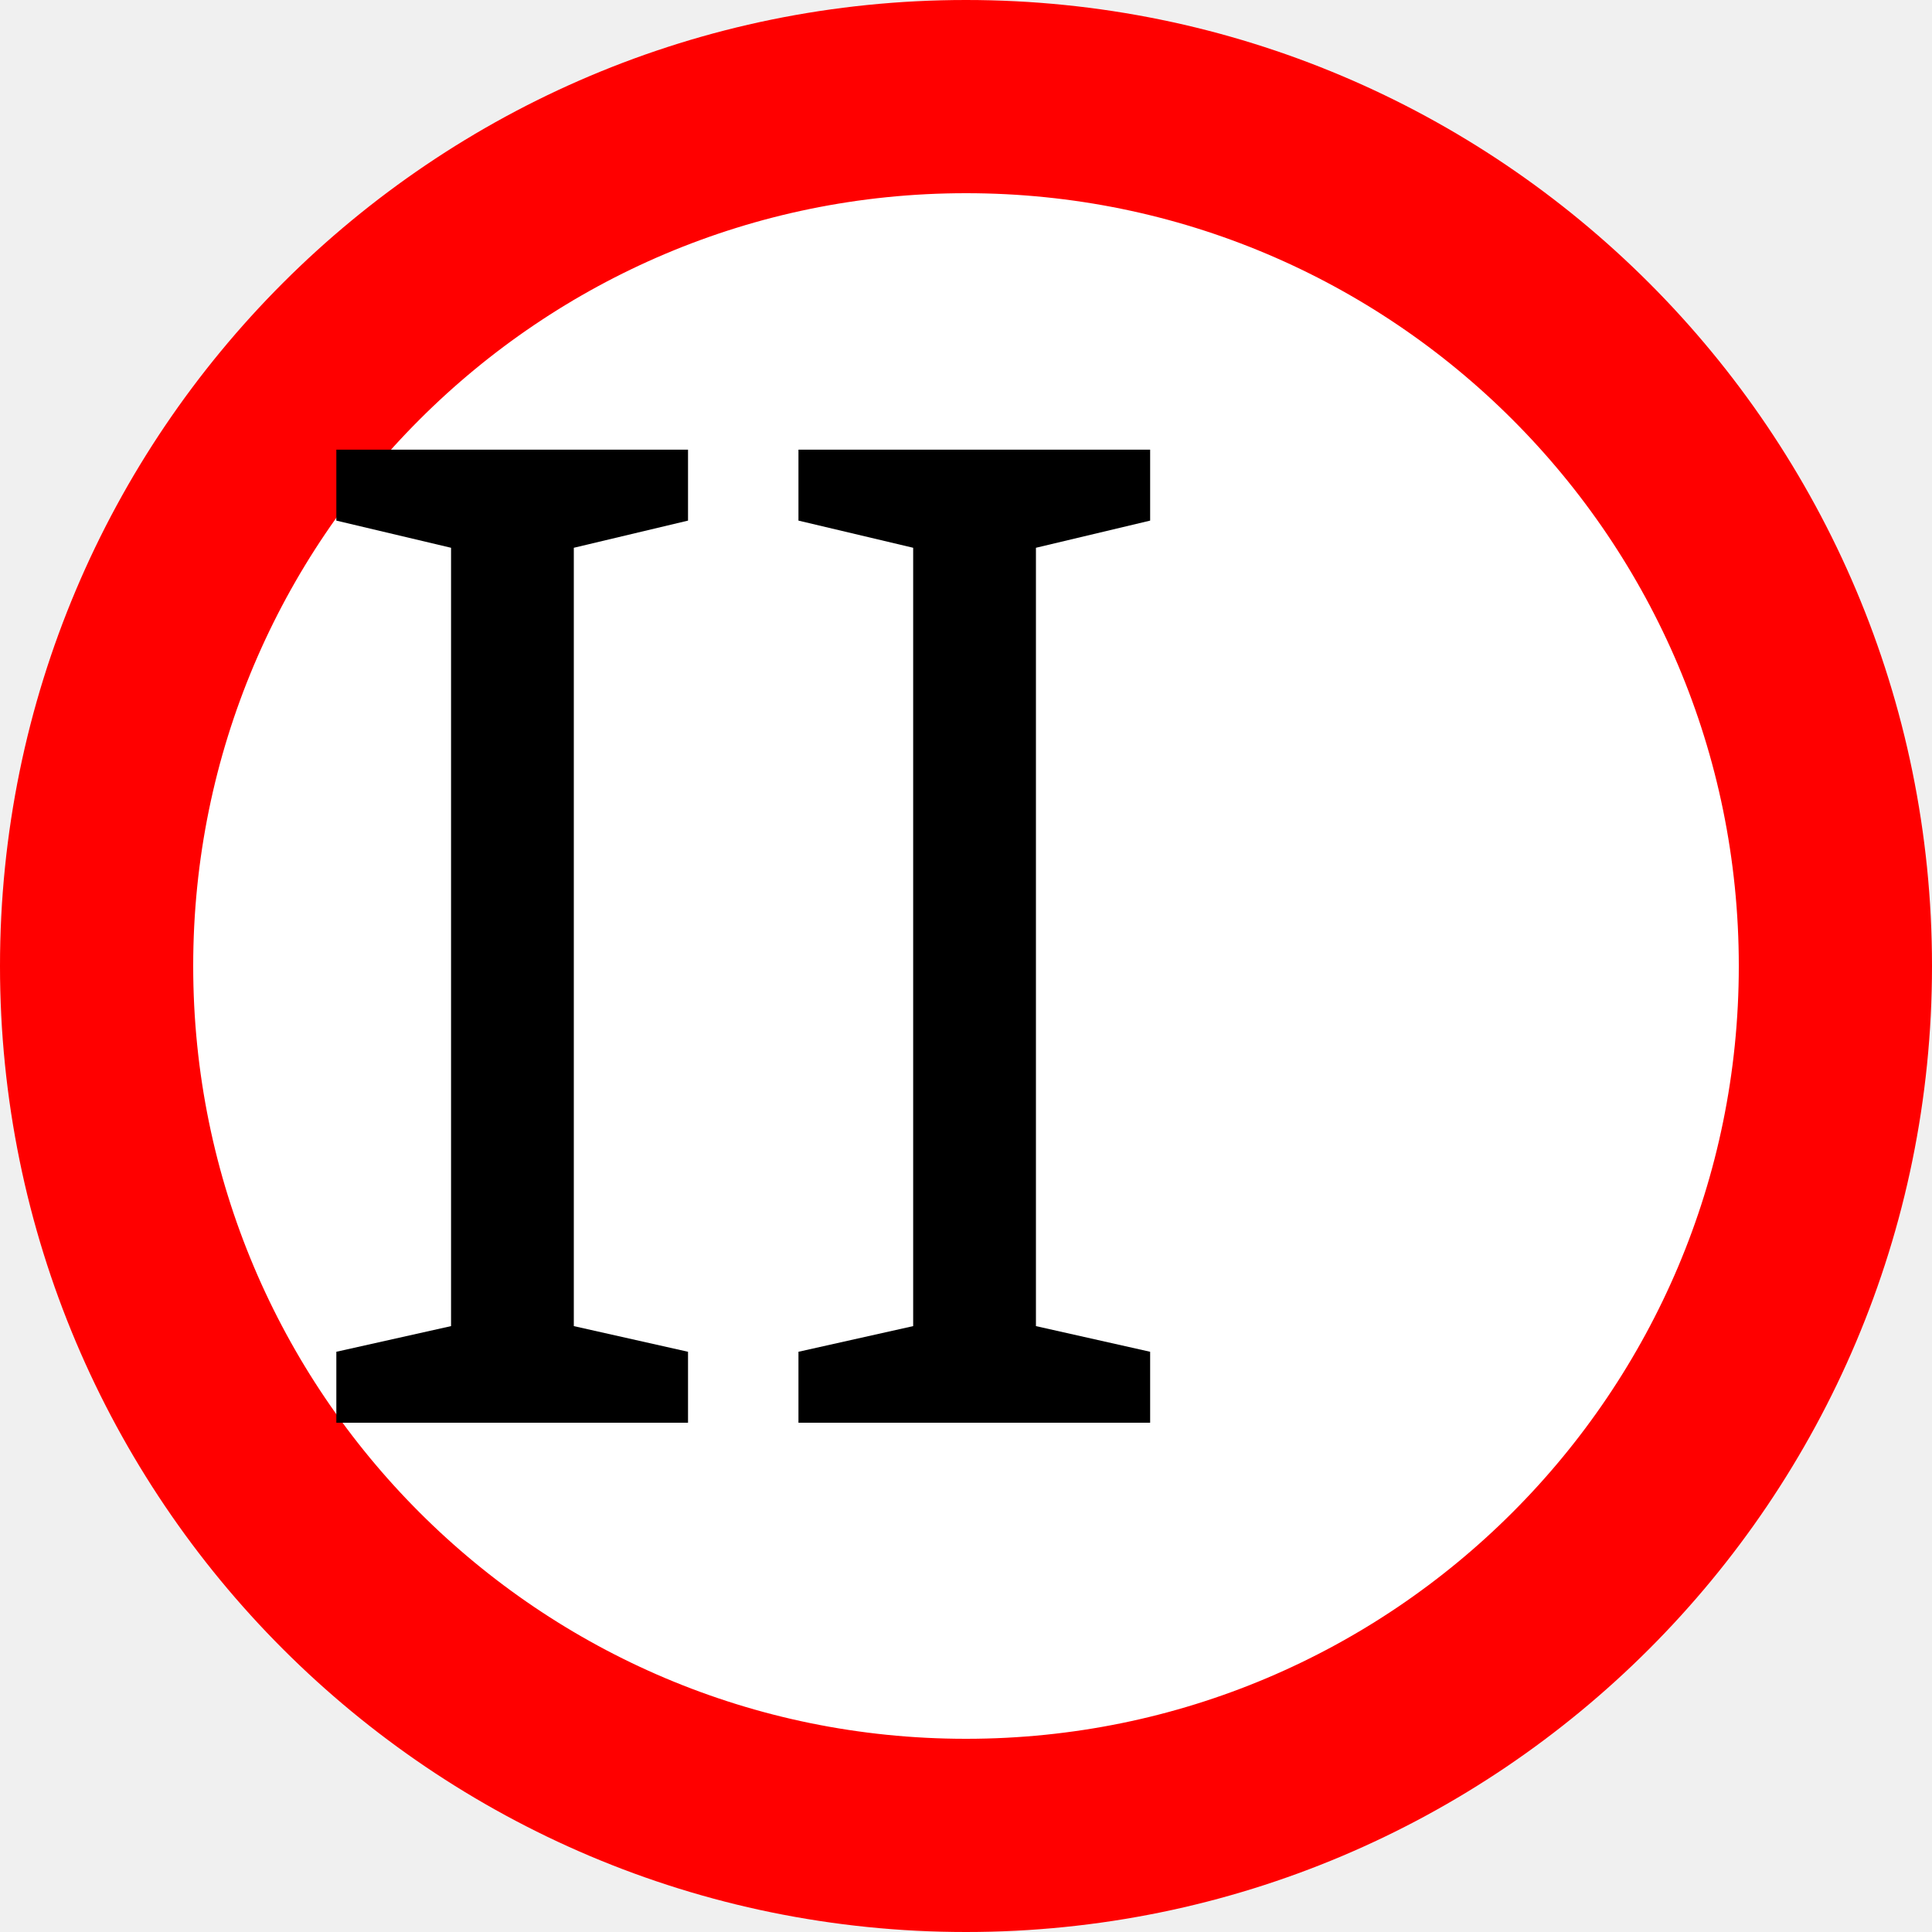
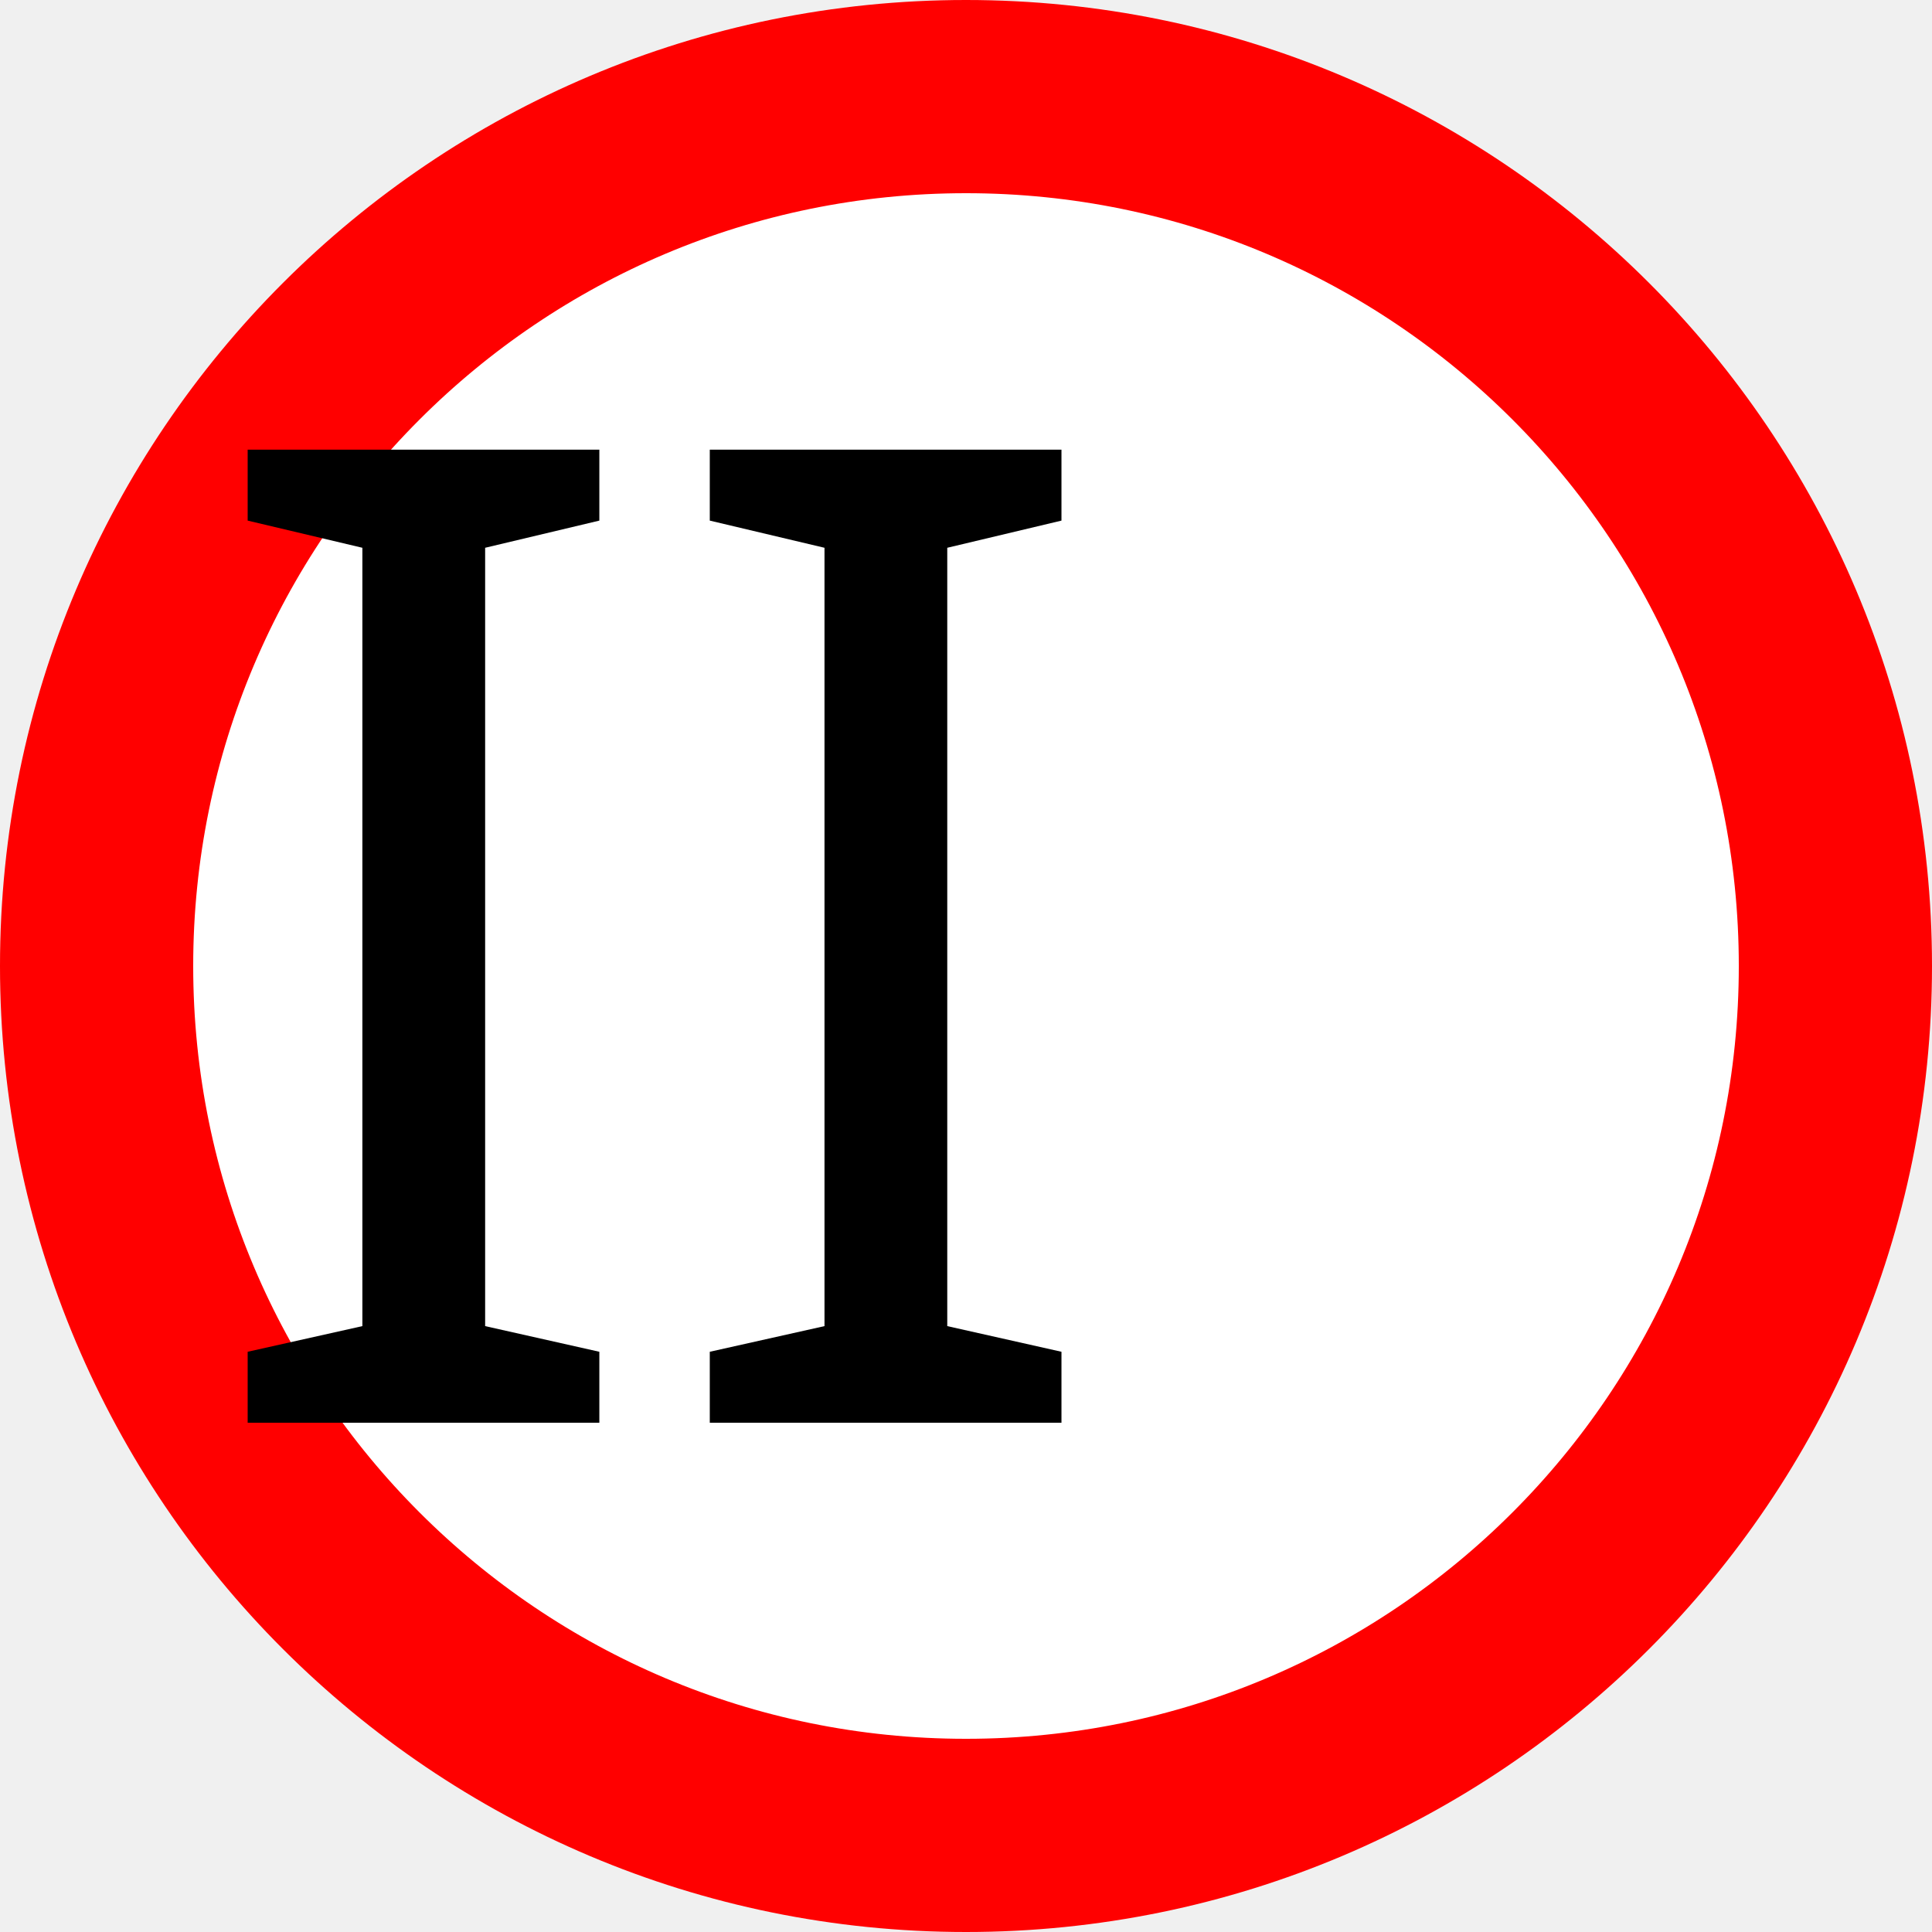
<svg xmlns="http://www.w3.org/2000/svg" width="60mm" height="60mm" viewBox="0 0 60 60" version="1.1" id="svg8">
  <defs id="defs2" />
  <g id="layer1" transform="translate(-75,-118.5)">
-     <circle style="fill:#ffffff;fill-opacity:1;stroke:#ff0000;stroke-width:6;stroke-linecap:butt;stroke-linejoin:round;stroke-miterlimit:4;stroke-dasharray:none;stroke-dashoffset:0" id="path836" cx="105" cy="148.5" r="27" />
-     <text xml:space="preserve" style="font-style:normal;font-variant:normal;font-weight:normal;font-stretch:normal;font-size:10.583px;line-height:1.25;font-family:'Roadgeek 2005 Series 1B';-inkscape-font-specification:'Roadgeek 2005 Series 1B';text-align:center;letter-spacing:0px;word-spacing:0px;text-anchor:middle;fill:#000000;fill-opacity:1;stroke:none;stroke-width:0.265" x="104.988" y="162.682" id="text852">
-       <tspan id="tspan850" x="104.988" y="162.682" style="font-size:42.333px;stroke-width:0.265">II</tspan>
-     </text>
+     <g id="g1946">
+       <circle r="27" cy="148.5" cx="105" id="path836" style="fill:#ffffff;fill-opacity:1;stroke:#ff0000;stroke-width:6;stroke-linecap:butt;stroke-linejoin:round;stroke-miterlimit:4;stroke-dasharray:none;stroke-dashoffset:0" />
+       <text id="text852" y="162.682" x="104.988" style="font-style:normal;font-variant:normal;font-weight:normal;font-stretch:normal;font-size:10.583px;line-height:1.25;font-family:'Roadgeek 2005 Series 1B';-inkscape-font-specification:'Roadgeek 2005 Series 1B';text-align:center;letter-spacing:0px;word-spacing:0px;text-anchor:middle;fill:#000000;fill-opacity:1;stroke:none;stroke-width:0.265" xml:space="preserve">
+         <tspan style="font-size:42.333px;stroke-width:0.265" y="162.682" x="104.988" id="tspan850">II</tspan>
+       </text>
+     </g>
  </g>
</svg>
